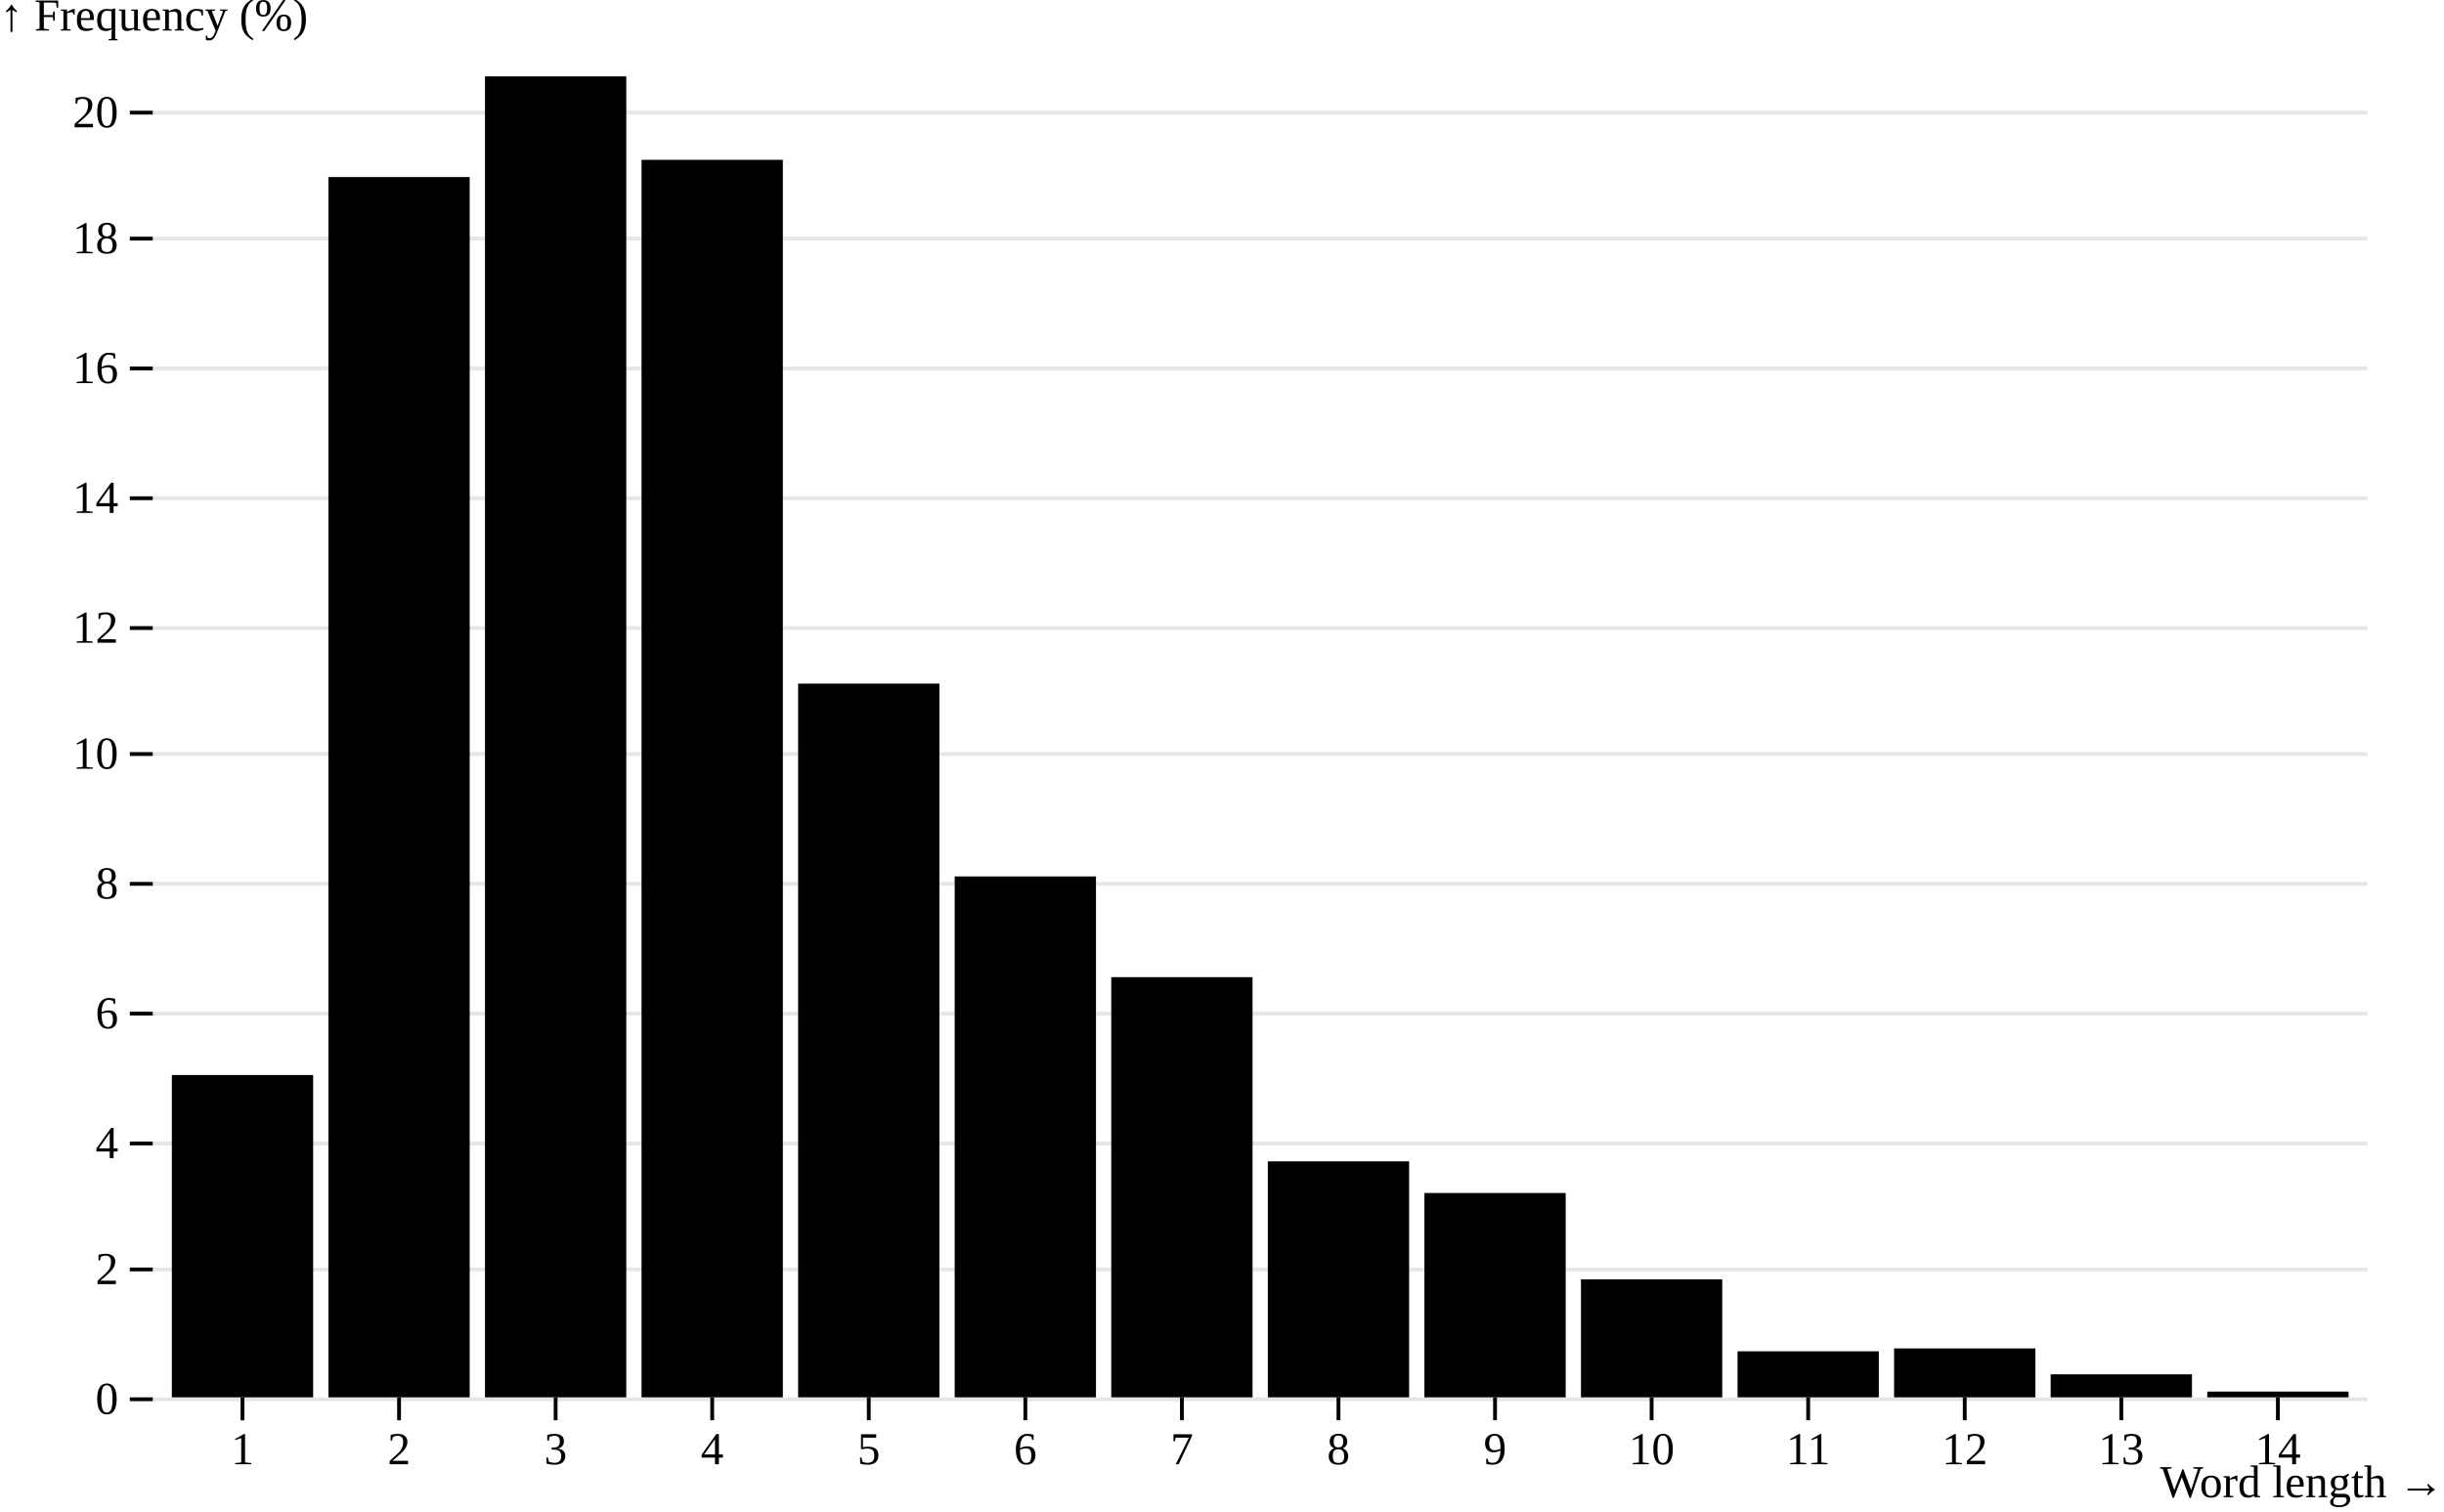
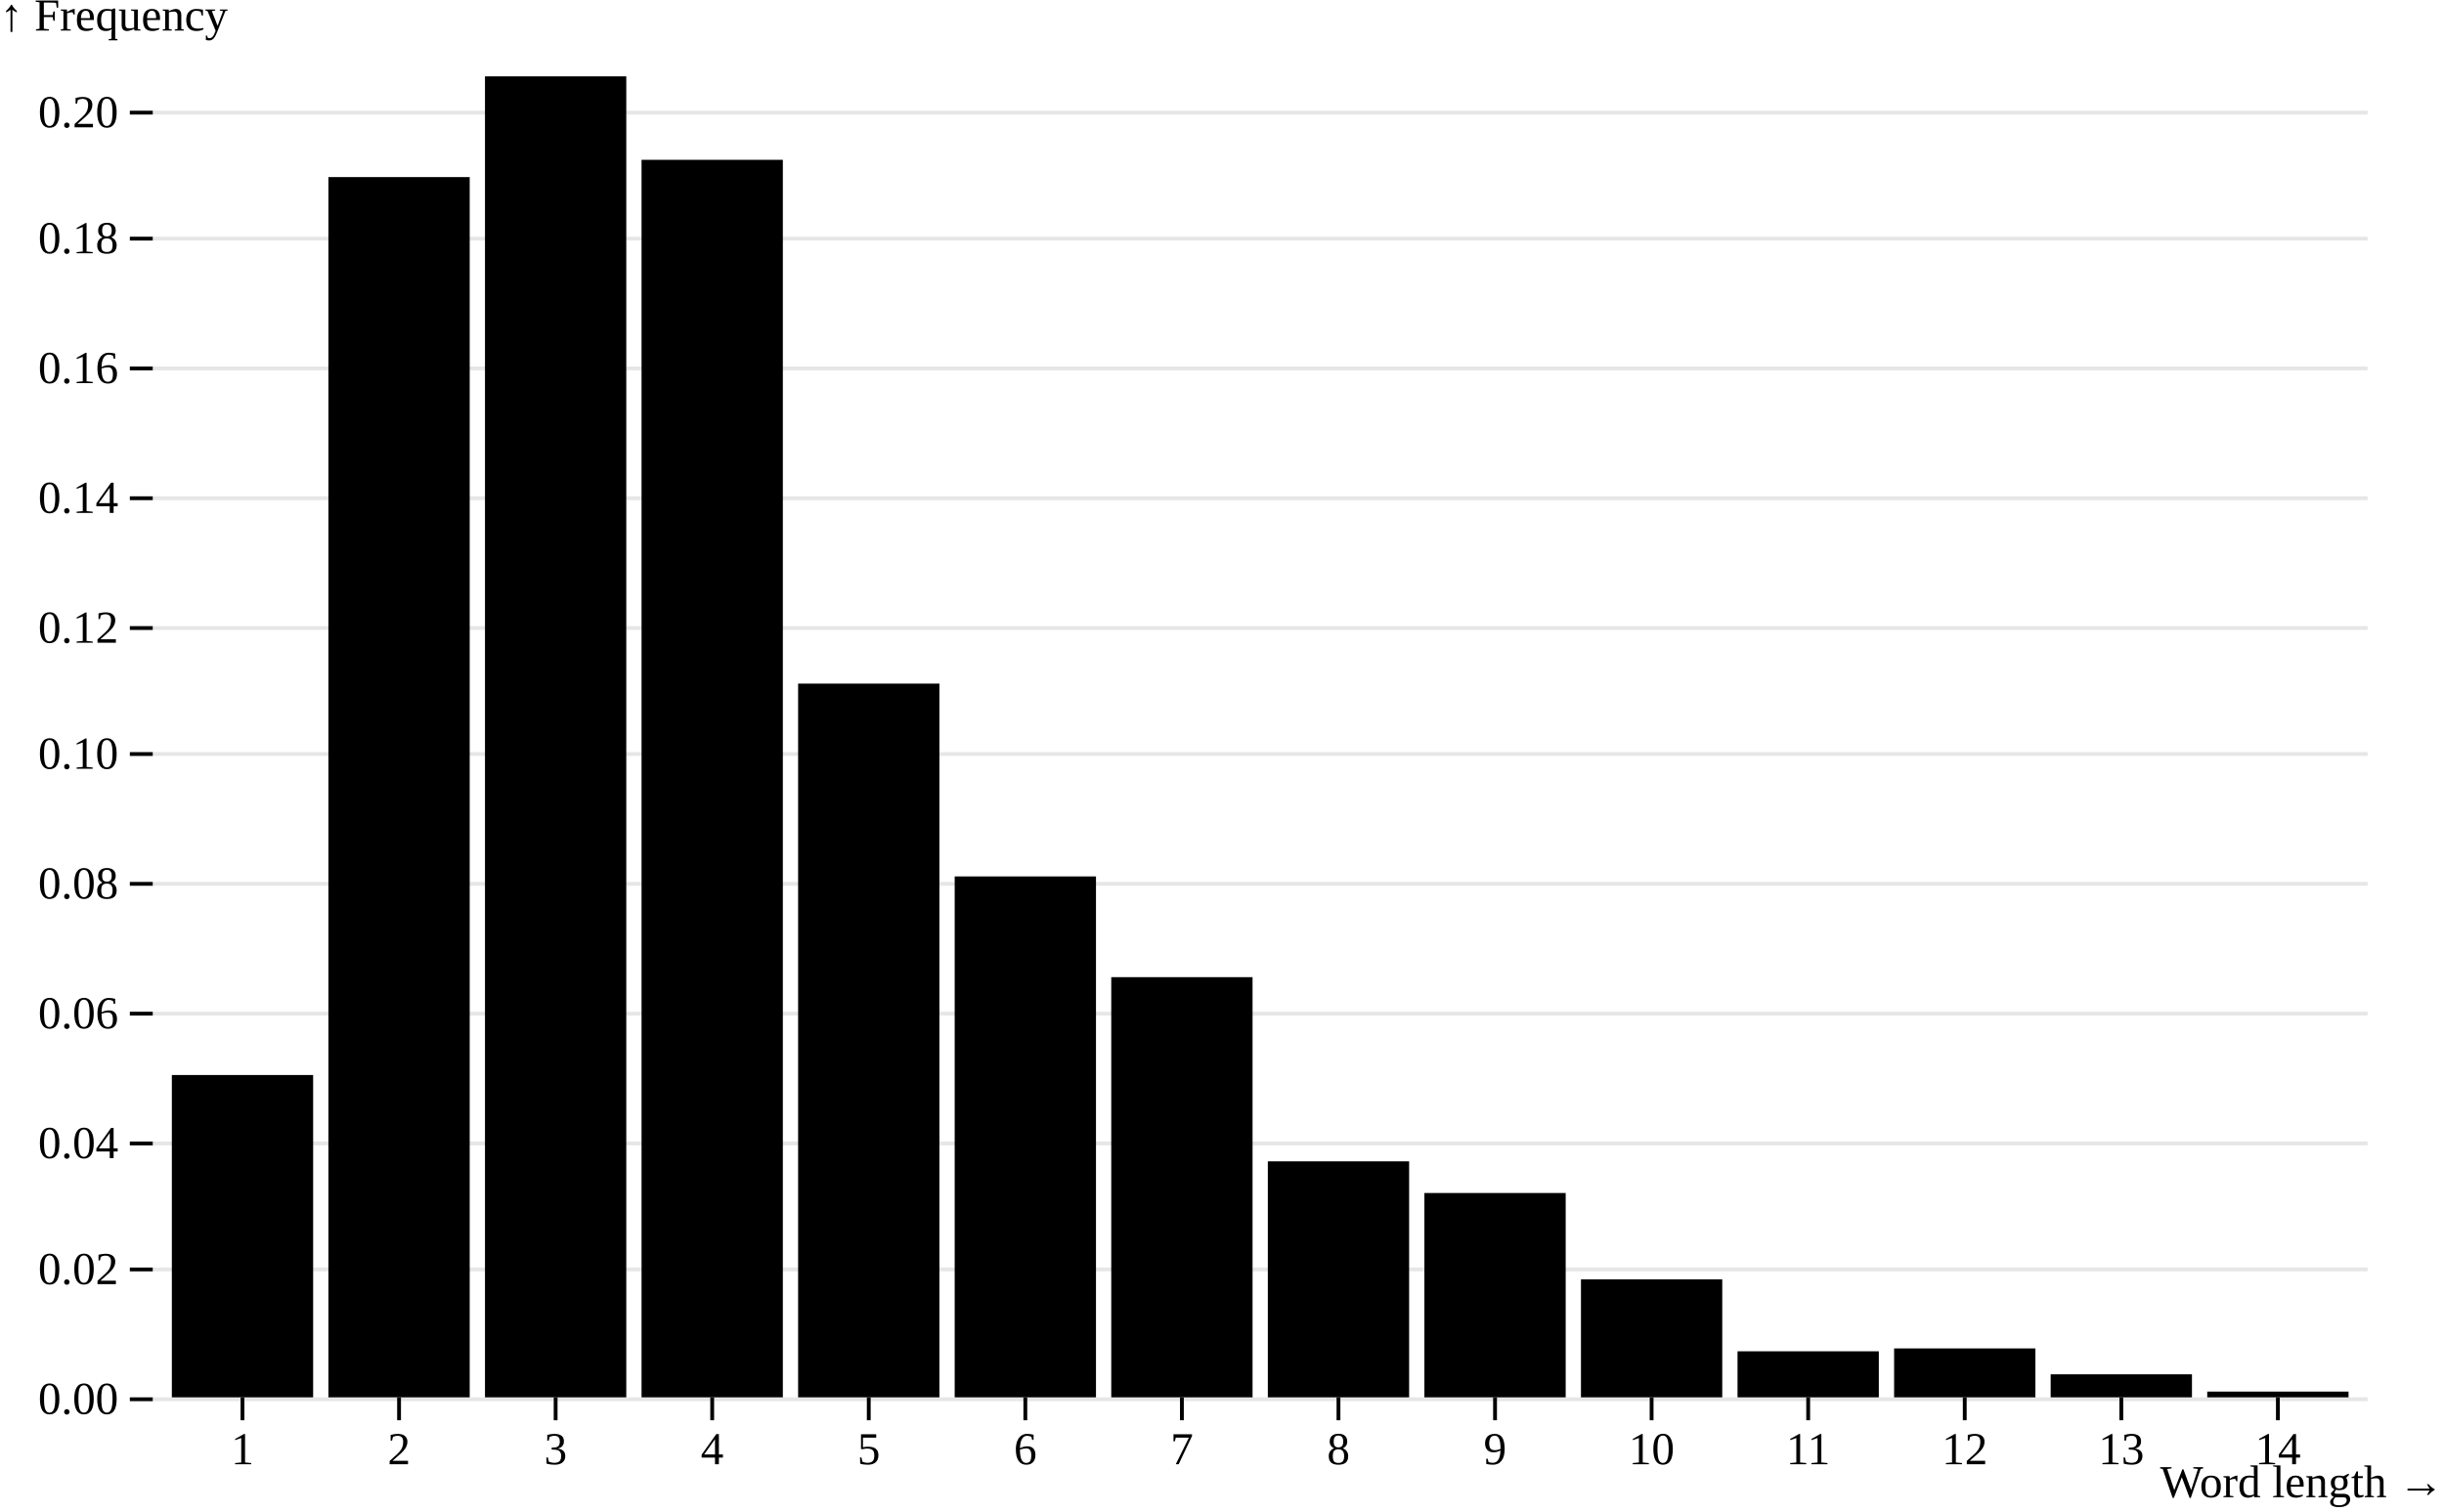
<svg xmlns="http://www.w3.org/2000/svg" class="plot" fill="currentColor" text-anchor="middle" width="640" height="396" viewBox="0 0 640 396">
  <g transform="translate(40,0)" fill="none" text-anchor="end">
    <g class="tick" opacity="1" transform="translate(0,366.5)">
      <line stroke="currentColor" x2="-6" />
      <line stroke="currentColor" x2="580" stroke-opacity="0.1" />
-       <text fill="currentColor" x="-9" dy="0.32em">0</text>
+       <text fill="currentColor" x="-9" dy="0.32em">0.00</text>
    </g>
    <g class="tick" opacity="1" transform="translate(0,332.5)">
      <line stroke="currentColor" x2="-6" />
      <line stroke="currentColor" x2="580" stroke-opacity="0.1" />
-       <text fill="currentColor" x="-9" dy="0.32em">2</text>
+       <text fill="currentColor" x="-9" dy="0.32em">0.02</text>
    </g>
    <g class="tick" opacity="1" transform="translate(0,299.5)">
      <line stroke="currentColor" x2="-6" />
      <line stroke="currentColor" x2="580" stroke-opacity="0.1" />
-       <text fill="currentColor" x="-9" dy="0.32em">4</text>
+       <text fill="currentColor" x="-9" dy="0.32em">0.04</text>
    </g>
    <g class="tick" opacity="1" transform="translate(0,265.5)">
      <line stroke="currentColor" x2="-6" />
      <line stroke="currentColor" x2="580" stroke-opacity="0.1" />
-       <text fill="currentColor" x="-9" dy="0.32em">6</text>
+       <text fill="currentColor" x="-9" dy="0.32em">0.06</text>
    </g>
    <g class="tick" opacity="1" transform="translate(0,231.5)">
      <line stroke="currentColor" x2="-6" />
      <line stroke="currentColor" x2="580" stroke-opacity="0.1" />
-       <text fill="currentColor" x="-9" dy="0.32em">8</text>
+       <text fill="currentColor" x="-9" dy="0.32em">0.08</text>
    </g>
    <g class="tick" opacity="1" transform="translate(0,197.5)">
      <line stroke="currentColor" x2="-6" />
      <line stroke="currentColor" x2="580" stroke-opacity="0.1" />
-       <text fill="currentColor" x="-9" dy="0.32em">10</text>
+       <text fill="currentColor" x="-9" dy="0.32em">0.10</text>
    </g>
    <g class="tick" opacity="1" transform="translate(0,164.5)">
      <line stroke="currentColor" x2="-6" />
      <line stroke="currentColor" x2="580" stroke-opacity="0.1" />
-       <text fill="currentColor" x="-9" dy="0.32em">12</text>
+       <text fill="currentColor" x="-9" dy="0.32em">0.12</text>
    </g>
    <g class="tick" opacity="1" transform="translate(0,130.5)">
      <line stroke="currentColor" x2="-6" />
      <line stroke="currentColor" x2="580" stroke-opacity="0.1" />
-       <text fill="currentColor" x="-9" dy="0.32em">14</text>
+       <text fill="currentColor" x="-9" dy="0.32em">0.14</text>
    </g>
    <g class="tick" opacity="1" transform="translate(0,96.5)">
      <line stroke="currentColor" x2="-6" />
      <line stroke="currentColor" x2="580" stroke-opacity="0.1" />
-       <text fill="currentColor" x="-9" dy="0.32em">16</text>
+       <text fill="currentColor" x="-9" dy="0.32em">0.16</text>
    </g>
    <g class="tick" opacity="1" transform="translate(0,62.5)">
      <line stroke="currentColor" x2="-6" />
      <line stroke="currentColor" x2="580" stroke-opacity="0.1" />
-       <text fill="currentColor" x="-9" dy="0.32em">18</text>
+       <text fill="currentColor" x="-9" dy="0.32em">0.18</text>
    </g>
    <g class="tick" opacity="1" transform="translate(0,29.5)">
      <line stroke="currentColor" x2="-6" />
      <line stroke="currentColor" x2="580" stroke-opacity="0.1" />
-       <text fill="currentColor" x="-9" dy="0.32em">20</text>
+       <text fill="currentColor" x="-9" dy="0.32em">0.20</text>
    </g>
-     <text fill="currentColor" transform="translate(-40,20)" dy="-1em" text-anchor="start">↑ Frequency (%)</text>
+     <text fill="currentColor" transform="translate(-40,20)" dy="-1em" text-anchor="start">↑ Frequency</text>
  </g>
  <g transform="translate(0,366)" fill="none" text-anchor="middle">
    <g class="tick" opacity="1" transform="translate(63.5,0)">
      <line stroke="currentColor" y2="6" />
      <text fill="currentColor" y="9" dy="0.71em">1</text>
    </g>
    <g class="tick" opacity="1" transform="translate(104.5,0)">
      <line stroke="currentColor" y2="6" />
      <text fill="currentColor" y="9" dy="0.71em">2</text>
    </g>
    <g class="tick" opacity="1" transform="translate(145.5,0)">
      <line stroke="currentColor" y2="6" />
      <text fill="currentColor" y="9" dy="0.71em">3</text>
    </g>
    <g class="tick" opacity="1" transform="translate(186.5,0)">
      <line stroke="currentColor" y2="6" />
      <text fill="currentColor" y="9" dy="0.71em">4</text>
    </g>
    <g class="tick" opacity="1" transform="translate(227.5,0)">
      <line stroke="currentColor" y2="6" />
      <text fill="currentColor" y="9" dy="0.71em">5</text>
    </g>
    <g class="tick" opacity="1" transform="translate(268.5,0)">
      <line stroke="currentColor" y2="6" />
      <text fill="currentColor" y="9" dy="0.71em">6</text>
    </g>
    <g class="tick" opacity="1" transform="translate(309.5,0)">
      <line stroke="currentColor" y2="6" />
      <text fill="currentColor" y="9" dy="0.71em">7</text>
    </g>
    <g class="tick" opacity="1" transform="translate(350.5,0)">
      <line stroke="currentColor" y2="6" />
      <text fill="currentColor" y="9" dy="0.71em">8</text>
    </g>
    <g class="tick" opacity="1" transform="translate(391.5,0)">
      <line stroke="currentColor" y2="6" />
      <text fill="currentColor" y="9" dy="0.71em">9</text>
    </g>
    <g class="tick" opacity="1" transform="translate(432.5,0)">
      <line stroke="currentColor" y2="6" />
      <text fill="currentColor" y="9" dy="0.71em">10</text>
    </g>
    <g class="tick" opacity="1" transform="translate(473.5,0)">
      <line stroke="currentColor" y2="6" />
      <text fill="currentColor" y="9" dy="0.71em">11</text>
    </g>
    <g class="tick" opacity="1" transform="translate(514.5,0)">
      <line stroke="currentColor" y2="6" />
      <text fill="currentColor" y="9" dy="0.71em">12</text>
    </g>
    <g class="tick" opacity="1" transform="translate(555.5,0)">
      <line stroke="currentColor" y2="6" />
      <text fill="currentColor" y="9" dy="0.71em">13</text>
    </g>
    <g class="tick" opacity="1" transform="translate(596.5,0)">
      <line stroke="currentColor" y2="6" />
      <text fill="currentColor" y="9" dy="0.71em">14</text>
    </g>
    <text fill="currentColor" transform="translate(640,30)" dy="-0.32em" text-anchor="end">Word length →</text>
  </g>
  <g>
    <rect x="45" width="37" y="281.573" height="84.427" />
    <rect x="86" width="37" y="46.383" height="319.617" />
    <rect x="127" width="37" y="20" height="346" />
    <rect x="168" width="37" y="41.861" height="324.139" />
    <rect x="209" width="37" y="179.054" height="186.946" />
    <rect x="250" width="37" y="229.56" height="136.44" />
    <rect x="291" width="37" y="255.943" height="110.057" />
    <rect x="332" width="37" y="304.187" height="61.813" />
    <rect x="373" width="37" y="312.479" height="53.521" />
    <rect x="414" width="37" y="335.094" height="30.906" />
    <rect x="455" width="37" y="353.939" height="12.061" />
    <rect x="496" width="37" y="353.185" height="12.815" />
    <rect x="537" width="37" y="359.969" height="6.031" />
    <rect x="578" width="37" y="364.492" height="1.508" />
  </g>
</svg>
